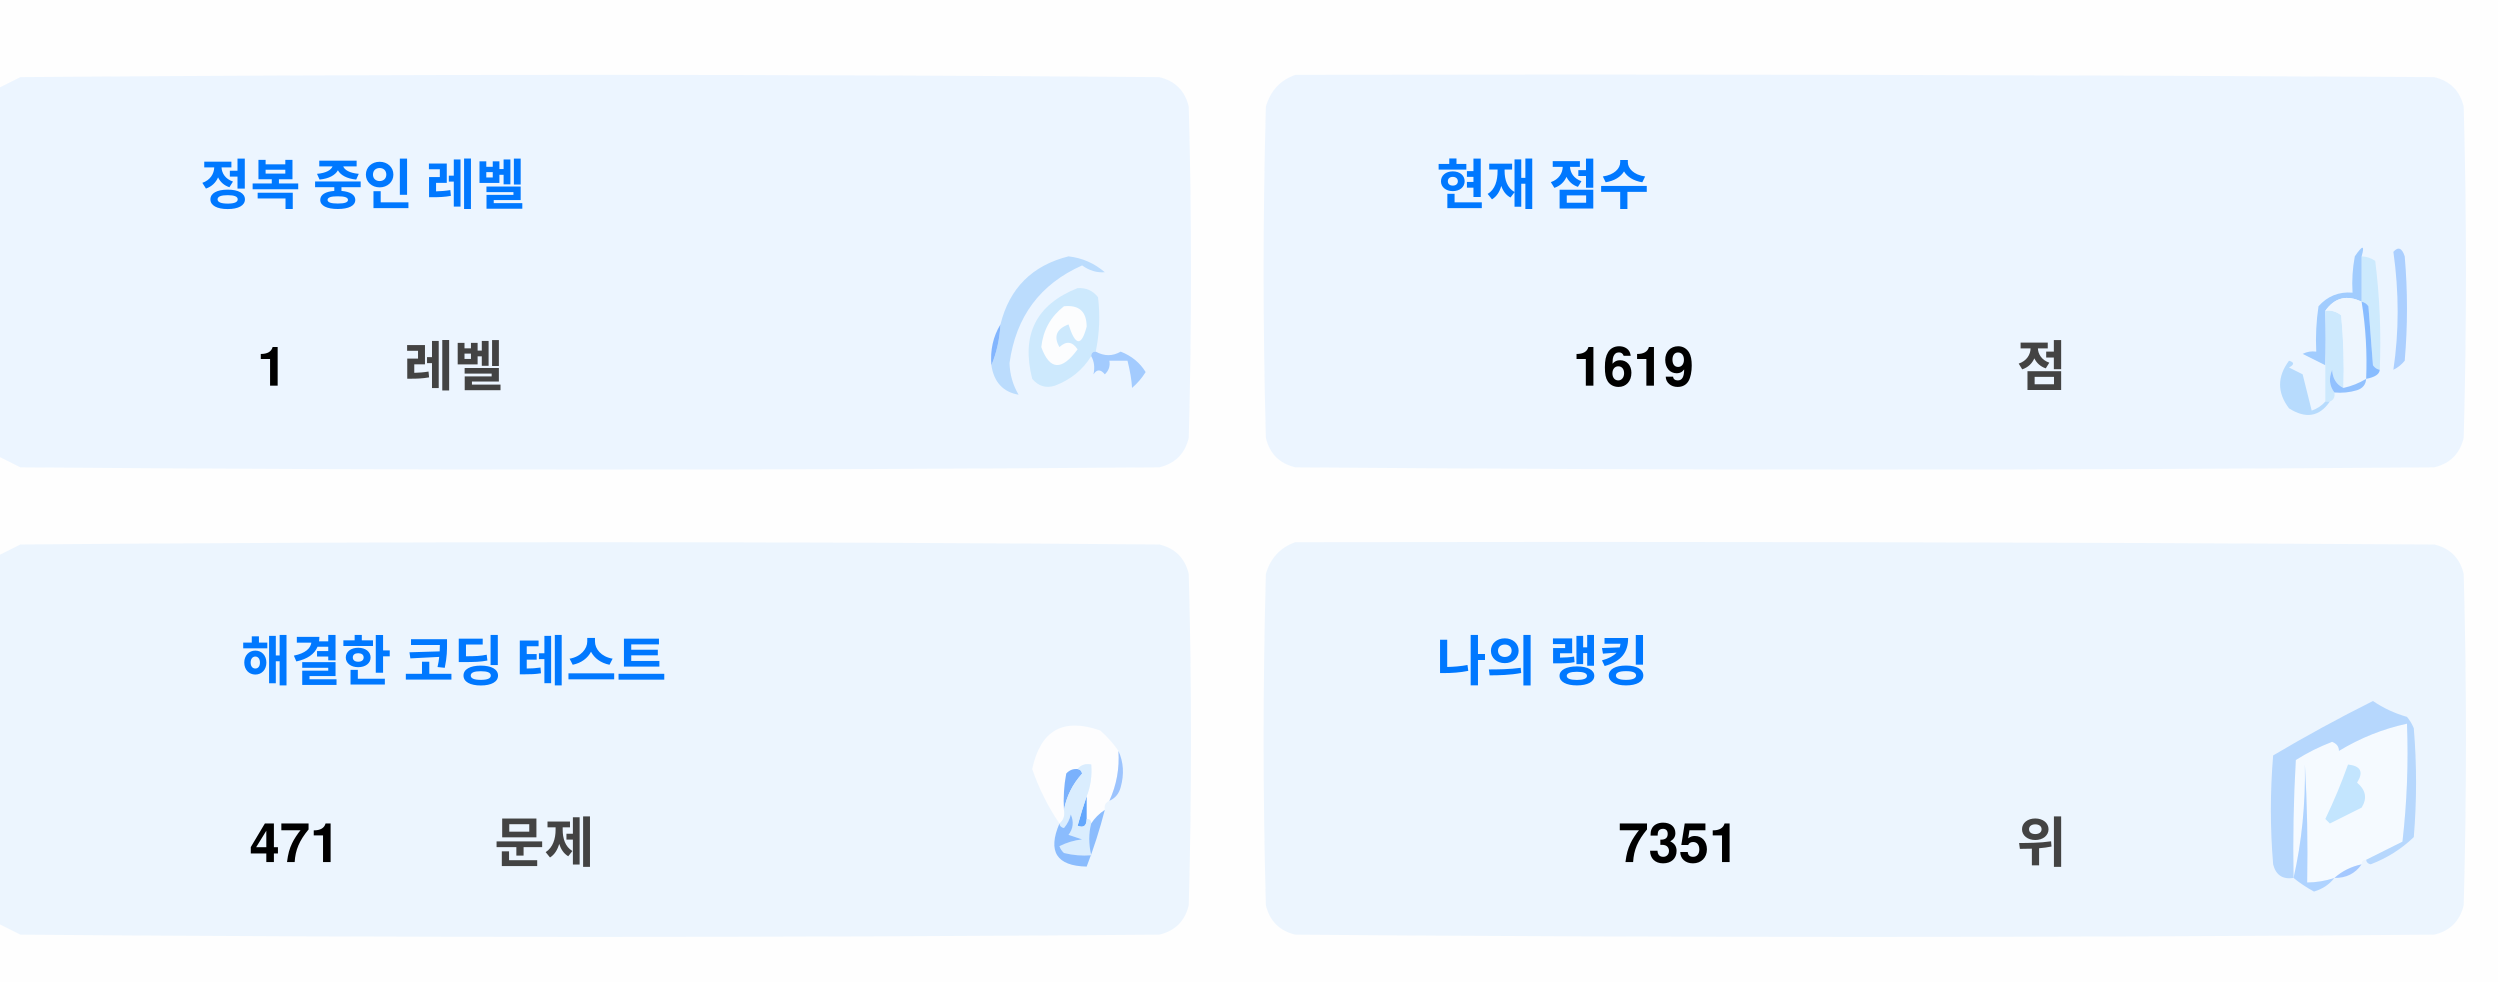
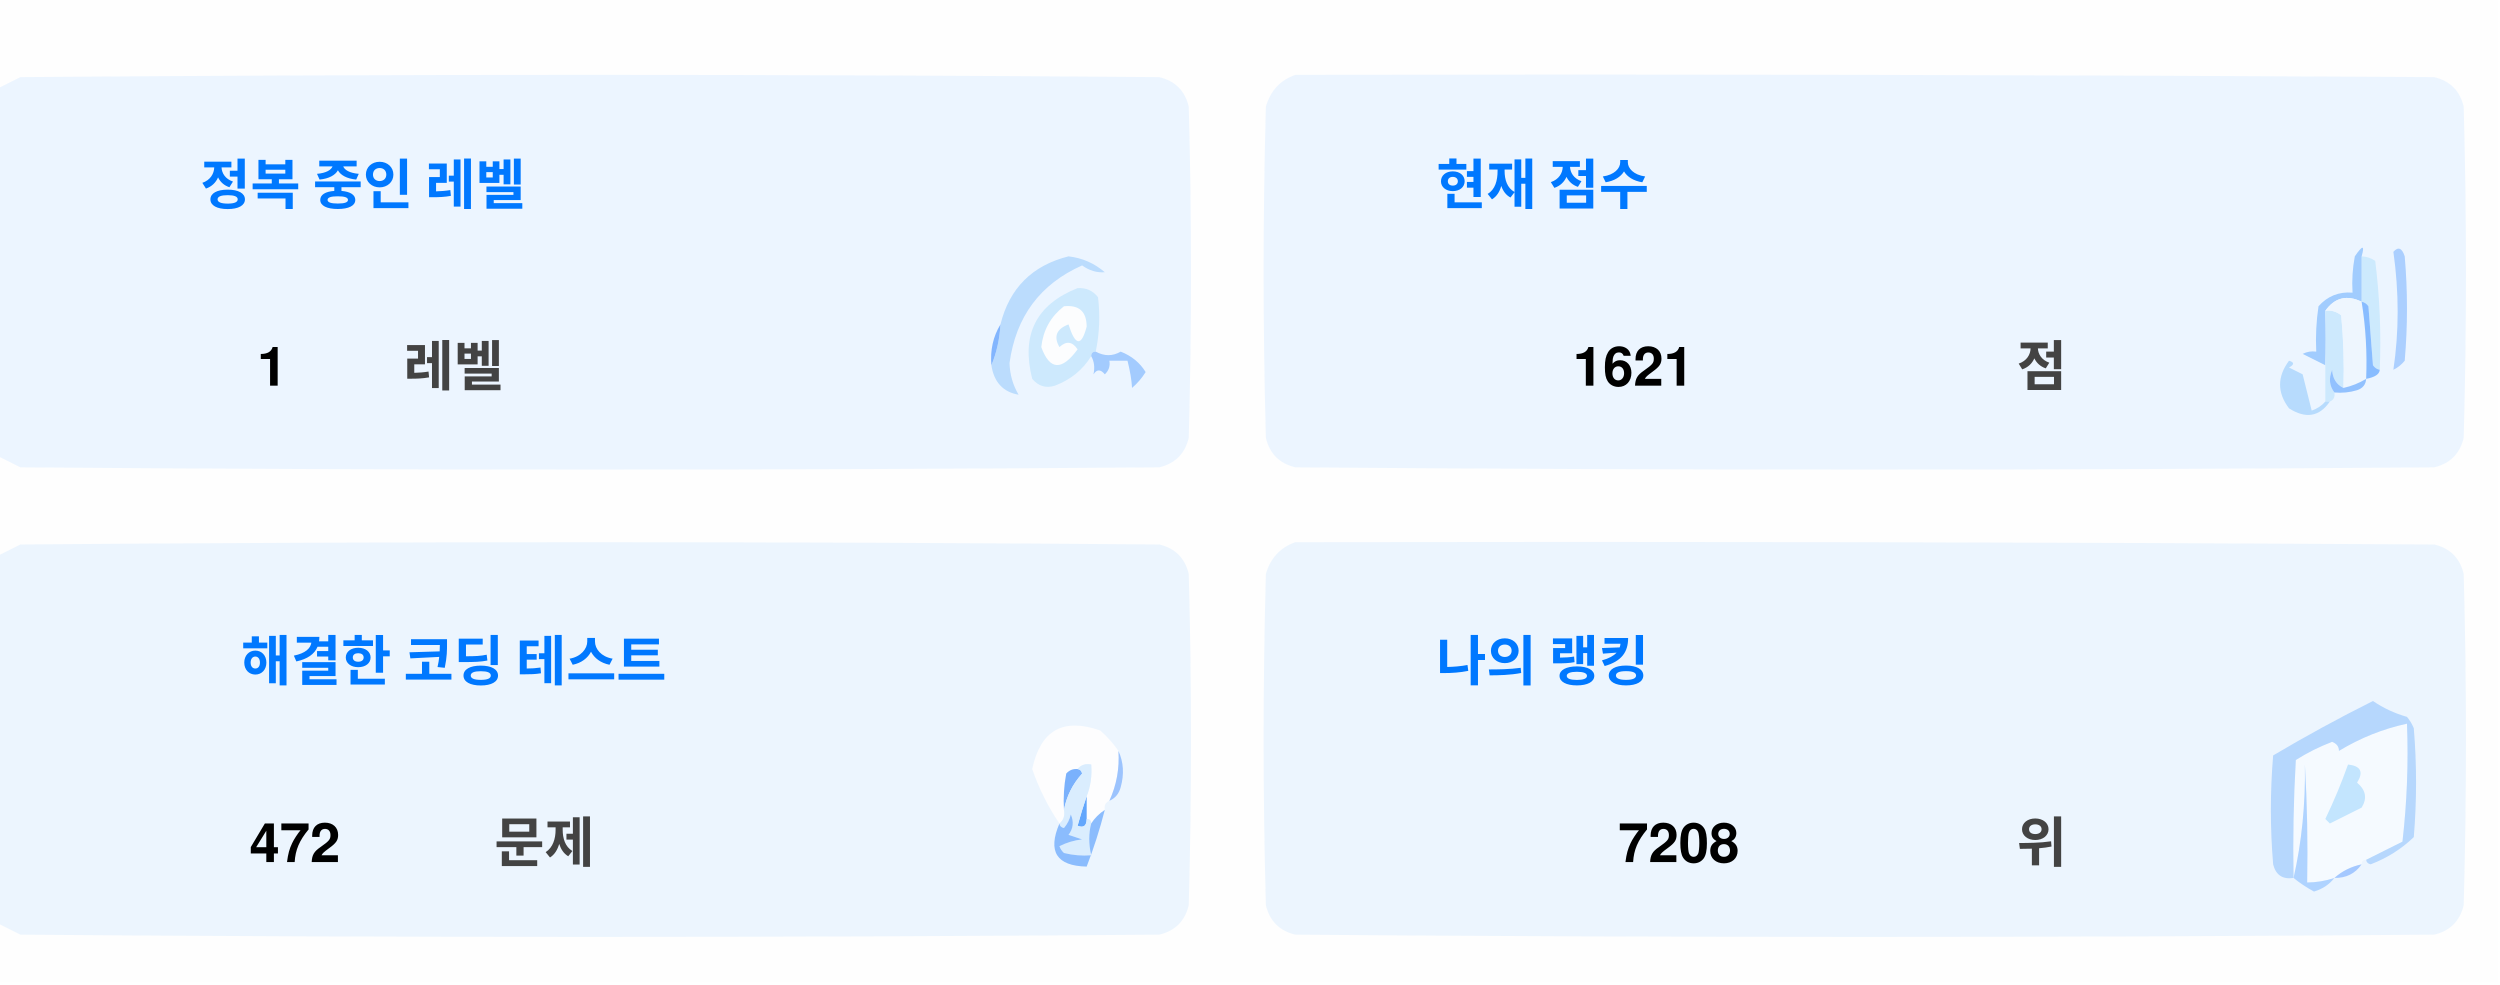
<svg xmlns="http://www.w3.org/2000/svg" version="1.1" width="551px" height="217px" style="shape-rendering:geometricPrecision; text-rendering:geometricPrecision; image-rendering:optimizeQuality; fill-rule:evenodd; clip-rule:evenodd">
  <style>.title {fill: #434343;font-size: 1rem;line-height: 1.5rem;font-weight: bold;font-family: -apple-system, BlinkMacSystemFont, Segoe UI, Helvetica, Arial, sans-serif, Apple Color Emoji, Segoe UI Emoji;}.desc {fill: #434343;font-size: 2.5rem;font-weight: bold;line-height: 1.5rem;font-family: -apple-system, BlinkMacSystemFont, Segoe UI, Helvetica, Arial, sans-serif, Apple Color Emoji, Segoe UI Emoji;}.desc-2 {fill: #434343;font-size: 1rem;font-weight: bold;line-height: 1.5rem;font-family: -apple-system, BlinkMacSystemFont, Segoe UI, Helvetica, Arial, sans-serif, Apple Color Emoji, Segoe UI Emoji;}.text, .desc {animation: twinkling 4s ease-in-out infinite;}@keyframes twinkling {40% { opacity: 1; }50% { opacity: 0.5; }60% { opacity: 1; }70% { opacity: 0.5; }80% { opacity: 1; }}</style>
  <g>
    <path style="opacity:1" fill="#fefefe" d="M -0.5,-0.5 C 183.167,-0.5 366.833,-0.5 550.5,-0.5C 550.5,71.833 550.5,144.167 550.5,216.5C 366.833,216.5 183.167,216.5 -0.5,216.5C -0.5,212.167 -0.5,207.833 -0.5,203.5C 1.14,204.32 2.807,205.153 4.5,206C 88.167,206.667 171.833,206.667 255.5,206C 259,205.167 261.167,203 262,199.5C 262.667,175.167 262.667,150.833 262,126.5C 261.167,123 259,120.833 255.5,120C 171.833,119.333 88.167,119.333 4.5,120C 2.807,120.847 1.14,121.68 -0.5,122.5C -0.5,115.167 -0.5,107.833 -0.5,100.5C 1.14,101.32 2.807,102.153 4.5,103C 88.167,103.667 171.833,103.667 255.5,103C 259,102.167 261.167,100 262,96.5C 262.667,72.167 262.667,47.833 262,23.5C 261.167,20 259,17.833 255.5,17C 171.833,16.333 88.167,16.333 4.5,17C 2.807,17.847 1.14,18.68 -0.5,19.5C -0.5,12.833 -0.5,6.167 -0.5,-0.5 Z" />
  </g>
  <g>
    <path style="opacity:1" fill="#ecf5ff" d="M -0.5,100.5 C -0.5,73.5 -0.5,46.5 -0.5,19.5C 1.14,18.68 2.807,17.847 4.5,17C 88.167,16.333 171.833,16.333 255.5,17C 259,17.833 261.167,20 262,23.5C 262.667,47.833 262.667,72.167 262,96.5C 261.167,100 259,102.167 255.5,103C 171.833,103.667 88.167,103.667 4.5,103C 2.807,102.153 1.14,101.32 -0.5,100.5 Z" />
  </g>
  <g>
    <path style="opacity:1" fill="#ecf5ff" d="M 285.5,16.5 C 369.167,16.333 452.834,16.5 536.5,17C 540,17.833 542.167,20 543,23.5C 543.667,47.833 543.667,72.167 543,96.5C 542.167,100 540,102.167 536.5,103C 452.833,103.667 369.167,103.667 285.5,103C 282,102.167 279.833,100 279,96.5C 278.333,72.167 278.333,47.833 279,23.5C 280.018,19.985 282.185,17.652 285.5,16.5 Z" />
  </g>
  <g>
    <path style="opacity:1" fill="#cdeafd" d="M 520.5,56.5 C 521.583,56.539 522.583,56.873 523.5,57.5C 524.498,65.472 524.831,73.472 524.5,81.5C 523.883,81.389 523.383,81.056 523,80.5C 522.667,76.167 522.333,71.833 522,67.5C 521.617,66.944 521.117,66.611 520.5,66.5C 520.5,63.167 520.5,59.833 520.5,56.5 Z" />
  </g>
  <g>
    <path style="opacity:1" fill="#abcfff" d="M 527.5,55.5 C 528.566,54.308 529.399,54.641 530,56.5C 530.667,64.167 530.667,71.833 530,79.5C 529.311,80.357 528.478,81.023 527.5,81.5C 528.758,73.08 528.758,64.414 527.5,55.5 Z" />
  </g>
  <g>
    <path style="opacity:1" fill="#bbdcfd" d="M 218.5,80.5 C 219.657,77.727 220.324,74.727 220.5,71.5C 222.49,63.51 227.49,58.51 235.5,56.5C 238.528,56.847 241.194,58.014 243.5,60C 241.744,60.141 240.078,59.641 238.5,58.5C 229.247,62.607 223.914,69.773 222.5,80C 222.565,82.526 223.232,84.859 224.5,87C 221.07,86.397 219.07,84.231 218.5,80.5 Z" />
  </g>
  <g>
    <path style="opacity:1" fill="#cde9fd" d="M 241.5,77.5 C 240.833,77.5 240.5,77.833 240.5,78.5C 238.628,81.529 235.961,83.695 232.5,85C 230.536,85.624 228.869,85.124 227.5,83.5C 225.021,73.791 228.354,67.124 237.5,63.5C 239.374,63.39 240.874,64.056 242,65.5C 242.497,69.524 242.331,73.524 241.5,77.5 Z" />
  </g>
  <g>
    <path style="opacity:1" fill="#fcfdfe" d="M 234.5,67.5 C 237.826,67.162 239.493,68.662 239.5,72C 238.334,76.434 237,76.267 235.5,71.5C 232.832,72.515 232.166,74.182 233.5,76.5C 235.017,75.089 236.351,75.256 237.5,77C 234.006,81.771 231.34,81.605 229.5,76.5C 229.904,72.771 231.571,69.771 234.5,67.5 Z" />
  </g>
  <g>
    <path style="opacity:1" fill="#a1ccfe" d="M 520.5,56.5 C 520.5,59.833 520.5,63.167 520.5,66.5C 517.238,64.922 514.572,65.589 512.5,68.5C 512.617,72.81 512.617,76.81 512.5,80.5C 510.86,79.68 509.193,78.847 507.5,78C 508.448,77.517 509.448,77.35 510.5,77.5C 510.335,74.15 510.502,70.817 511,67.5C 512.995,65.253 515.495,64.253 518.5,64.5C 518.336,61.813 518.503,59.146 519,56.5C 520.731,53.969 521.231,53.969 520.5,56.5 Z" />
  </g>
  <g>
    <path style="opacity:1" fill="#cde9fd" d="M 512.5,68.5 C 513.822,68.33 514.989,68.663 516,69.5C 516.499,74.823 516.666,80.156 516.5,85.5C 514.955,84.77 514.122,83.437 514,81.5C 513.22,83.387 513.387,85.054 514.5,86.5C 514.672,87.492 514.338,88.158 513.5,88.5C 513.167,88.5 512.833,88.5 512.5,88.5C 512.5,85.833 512.5,83.167 512.5,80.5C 512.617,76.81 512.617,72.81 512.5,68.5 Z" />
  </g>
  <g>
    <path style="opacity:1" fill="#eef6fe" d="M 520.5,66.5 C 521.407,72.106 521.74,77.773 521.5,83.5C 519.95,84.441 518.284,85.108 516.5,85.5C 516.666,80.156 516.499,74.823 516,69.5C 514.989,68.663 513.822,68.33 512.5,68.5C 514.572,65.589 517.238,64.922 520.5,66.5 Z" />
  </g>
  <g>
    <path style="opacity:1" fill="#88bcff" d="M 520.5,66.5 C 521.117,66.611 521.617,66.944 522,67.5C 522.333,71.833 522.667,76.167 523,80.5C 523.383,81.056 523.883,81.389 524.5,81.5C 524.445,82.469 523.445,83.136 521.5,83.5C 521.74,77.773 521.407,72.106 520.5,66.5 Z" />
  </g>
  <g>
    <path style="opacity:1" fill="#82b5fe" d="M 220.5,71.5 C 220.324,74.727 219.657,77.727 218.5,80.5C 218.215,77.171 218.882,74.171 220.5,71.5 Z" />
  </g>
  <g>
    <path style="opacity:1" fill="#a3cbfe" d="M 240.5,78.5 C 240.5,77.833 240.833,77.5 241.5,77.5C 243.391,78.536 245.224,78.536 247,77.5C 249.391,78.429 251.225,79.929 252.5,82C 251.681,83.319 250.681,84.486 249.5,85.5C 249.409,83.777 249.075,81.777 248.5,79.5C 247.167,79.5 245.833,79.5 244.5,79.5C 244.719,80.675 244.386,81.675 243.5,82.5C 242.575,81.359 241.741,81.359 241,82.5C 241.331,80.981 241.164,79.648 240.5,78.5 Z" />
  </g>
  <g>
    <path style="opacity:1" fill="#b7dbfd" d="M 512.5,88.5 C 512.833,88.5 513.167,88.5 513.5,88.5C 511.199,91.857 508.199,92.357 504.5,90C 501.872,86.535 501.872,83.035 504.5,79.5C 505.696,79.846 505.696,80.346 504.5,81C 505.5,81.5 506.5,82 507.5,82.5C 508.167,85.167 508.833,87.833 509.5,90.5C 510.739,90.058 511.739,89.391 512.5,88.5 Z" />
  </g>
  <g>
    <path style="opacity:1" fill="#92c1fe" d="M 516.5,85.5 C 518.284,85.108 519.95,84.441 521.5,83.5C 521.423,84.75 520.756,85.583 519.5,86C 517.866,86.493 516.199,86.66 514.5,86.5C 513.387,85.054 513.22,83.387 514,81.5C 514.122,83.437 514.955,84.77 516.5,85.5 Z" />
  </g>
  <g>
    <path style="opacity:1" fill="#ecf5fe" d="M -0.5,203.5 C -0.5,176.5 -0.5,149.5 -0.5,122.5C 1.14,121.68 2.807,120.847 4.5,120C 88.167,119.333 171.833,119.333 255.5,120C 259,120.833 261.167,123 262,126.5C 262.667,150.833 262.667,175.167 262,199.5C 261.167,203 259,205.167 255.5,206C 171.833,206.667 88.167,206.667 4.5,206C 2.807,205.153 1.14,204.32 -0.5,203.5 Z" />
  </g>
  <g>
    <path style="opacity:1" fill="#ecf5fe" d="M 285.5,119.5 C 369.167,119.333 452.834,119.5 536.5,120C 540,120.833 542.167,123 543,126.5C 543.667,150.833 543.667,175.167 543,199.5C 542.167,203 540,205.167 536.5,206C 452.833,206.667 369.167,206.667 285.5,206C 282,205.167 279.833,203 279,199.5C 278.333,175.167 278.333,150.833 279,126.5C 280.018,122.985 282.185,120.652 285.5,119.5 Z" />
  </g>
  <g>
    <path style="opacity:1" fill="#fdfdfe" d="M 246.5,165.5 C 246.758,169.367 246.092,173.034 244.5,176.5C 243.662,176.842 243.328,177.508 243.5,178.5C 242.272,179.306 241.272,180.306 240.5,181.5C 240.5,180.833 240.167,180.5 239.5,180.5C 239.5,178.833 239.5,177.167 239.5,175.5C 240.369,173.283 240.702,170.95 240.5,168.5C 239.209,168.263 238.209,168.596 237.5,169.5C 236.504,169.414 235.671,169.748 235,170.5C 234.503,173.146 234.336,175.813 234.5,178.5C 234.737,179.791 234.404,180.791 233.5,181.5C 230.986,177.806 228.986,173.806 227.5,169.5C 229.309,160.957 234.309,158.124 242.5,161C 244.07,162.397 245.404,163.897 246.5,165.5 Z" />
  </g>
  <g>
    <path style="opacity:1" fill="#f5faff" d="M 521.5,189.5 C 520.833,189.5 520.5,189.833 520.5,190.5C 518.181,190.992 516.181,191.992 514.5,193.5C 512.565,194.15 510.565,194.483 508.5,194.5C 508.666,185.827 508.5,177.16 508,168.5C 508.141,177.227 507.308,185.56 505.5,193.5C 505.334,184.827 505.5,176.16 506,167.5C 508.527,165.903 511.194,164.57 514,163.5C 515.011,163.892 515.511,164.559 515.5,165.5C 520.21,162.641 525.21,160.641 530.5,159.5C 530.831,168.192 530.498,176.859 529.5,185.5C 526.807,186.847 524.14,188.18 521.5,189.5 Z" />
  </g>
  <g>
    <path style="opacity:1" fill="#b6d7fd" d="M 521.5,189.5 C 524.14,188.18 526.807,186.847 529.5,185.5C 530.498,176.859 530.831,168.192 530.5,159.5C 525.21,160.641 520.21,162.641 515.5,165.5C 515.511,164.559 515.011,163.892 514,163.5C 511.194,164.57 508.527,165.903 506,167.5C 505.5,176.16 505.334,184.827 505.5,193.5C 503.089,193.863 501.589,192.863 501,190.5C 500.333,182.5 500.333,174.5 501,166.5C 508.173,162.246 515.507,158.246 523,154.5C 525.304,156.068 527.804,157.235 530.5,158C 531.126,158.75 531.626,159.584 532,160.5C 532.667,168.5 532.667,176.5 532,184.5C 529.292,187.111 526.125,189.111 522.5,190.5C 521.893,190.376 521.56,190.043 521.5,189.5 Z" />
  </g>
  <g>
    <path style="opacity:1" fill="#c3e5fe" d="M 517.5,168.5 C 520.317,168.801 520.984,170.134 519.5,172.5C 521.439,174.122 521.772,175.956 520.5,178C 518.167,179.167 515.833,180.333 513.5,181.5C 513.167,181.167 512.833,180.833 512.5,180.5C 514.414,176.515 516.081,172.515 517.5,168.5 Z" />
  </g>
  <g>
    <path style="opacity:1" fill="#7ab1fc" d="M 237.5,169.5 C 238.043,169.56 238.376,169.893 238.5,170.5C 236.395,172.836 235.062,175.503 234.5,178.5C 234.336,175.813 234.503,173.146 235,170.5C 235.671,169.748 236.504,169.414 237.5,169.5 Z" />
  </g>
  <g>
    <path style="opacity:1" fill="#afd3ff" d="M 514.5,193.5 C 513.378,194.947 511.878,195.947 510,196.5C 508.348,195.601 506.848,194.601 505.5,193.5C 507.308,185.56 508.141,177.227 508,168.5C 508.5,177.16 508.666,185.827 508.5,194.5C 510.565,194.483 512.565,194.15 514.5,193.5 Z" />
  </g>
  <g>
    <path style="opacity:1" fill="#9cc3fd" d="M 246.5,165.5 C 247.634,167.966 247.801,170.633 247,173.5C 246.623,174.942 245.79,175.942 244.5,176.5C 246.092,173.034 246.758,169.367 246.5,165.5 Z" />
  </g>
  <g>
    <path style="opacity:1" fill="#62a6fc" d="M 239.5,175.5 C 239.5,177.167 239.5,178.833 239.5,180.5C 239.483,182.028 238.816,182.528 237.5,182C 238.117,179.723 238.784,177.556 239.5,175.5 Z" />
  </g>
  <g>
    <path style="opacity:1" fill="#daedfe" d="M 237.5,169.5 C 238.209,168.596 239.209,168.263 240.5,168.5C 240.702,170.95 240.369,173.283 239.5,175.5C 238.784,177.556 238.117,179.723 237.5,182C 238.816,182.528 239.483,182.028 239.5,180.5C 240.167,180.5 240.5,180.833 240.5,181.5C 239.918,183.669 239.918,186.002 240.5,188.5C 238.473,188.662 236.473,188.495 234.5,188C 234.043,187.586 233.709,187.086 233.5,186.5C 235.078,185.702 236.744,185.202 238.5,185C 237.5,184.667 236.5,184.333 235.5,184C 236.554,182.612 236.72,181.112 236,179.5C 235.751,180.624 235.251,181.624 234.5,182.5C 233.893,182.376 233.56,182.043 233.5,181.5C 234.404,180.791 234.737,179.791 234.5,178.5C 235.062,175.503 236.395,172.836 238.5,170.5C 238.376,169.893 238.043,169.56 237.5,169.5 Z" />
  </g>
  <g>
    <path style="opacity:1" fill="#8bbcfd" d="M 243.5,178.5 C 242.395,182.803 241.062,186.969 239.5,191C 232.857,190.847 230.857,187.68 233.5,181.5C 233.56,182.043 233.893,182.376 234.5,182.5C 235.251,181.624 235.751,180.624 236,179.5C 236.72,181.112 236.554,182.612 235.5,184C 236.5,184.333 237.5,184.667 238.5,185C 236.744,185.202 235.078,185.702 233.5,186.5C 233.709,187.086 234.043,187.586 234.5,188C 236.473,188.495 238.473,188.662 240.5,188.5C 239.918,186.002 239.918,183.669 240.5,181.5C 241.272,180.306 242.272,179.306 243.5,178.5 Z" />
  </g>
  <g>
    <path style="opacity:1" fill="#a4c8ff" d="M 520.5,190.5 C 519.089,192.539 517.089,193.539 514.5,193.5C 516.181,191.992 518.181,190.992 520.5,190.5 Z" />
  </g>
  <text text-anchor="middle" x="80" y="45" class="title" style="fill:#0078ff;" stroke="#none" stroke-width="1">정복 중인 레벨</text>
  <text text-anchor="middle" x="60" y="85" class="desc" style="fill:#000000;" stroke="#none" stroke-width="1">1</text>
  <text text-anchor="middle" x="100" y="85" class="desc-2" style="fill:#434343;" stroke="#none" stroke-width="1">레벨</text>
  <text text-anchor="middle" x="340" y="45" class="title" style="fill:#0078ff;" stroke="#none" stroke-width="1">현재 점수</text>
-   <text text-anchor="middle" x="360" y="85" class="desc" style="fill:#000000;" stroke="#none" stroke-width="1">1619</text>
+   <text text-anchor="middle" x="360" y="85" class="desc" style="fill:#000000;" stroke="#none" stroke-width="1">1621</text>
  <text text-anchor="middle" x="450" y="85" class="desc-2" style="fill:#434343;" stroke="#none" stroke-width="1">점</text>
  <text text-anchor="middle" x="100" y="150" class="title" style="fill:#0078ff;" stroke="#none" stroke-width="1">해결한 코딩 테스트</text>
-   <text text-anchor="middle" x="65" y="190" class="desc" style="fill:#000000;" stroke="#none" stroke-width="1">471</text>
+   <text text-anchor="middle" x="65" y="190" class="desc" style="fill:#000000;" stroke="#none" stroke-width="1">472</text>
  <text text-anchor="middle" x="120" y="190" class="desc-2" style="fill:#434343;" stroke="#none" stroke-width="1">문제</text>
  <text text-anchor="middle" x="340" y="150" class="title" style="fill:#0078ff;" stroke="#none" stroke-width="1">나의 랭킹</text>
-   <text text-anchor="middle" x="370" y="190" class="desc" style="fill:#000000;" stroke="#none" stroke-width="1">7351</text>
+   <text text-anchor="middle" x="370" y="190" class="desc" style="fill:#000000;" stroke="#none" stroke-width="1">7208</text>
  <text text-anchor="middle" x="450" y="190" class="desc-2" style="fill:#434343;" stroke="#none" stroke-width="1">위</text>
</svg>
